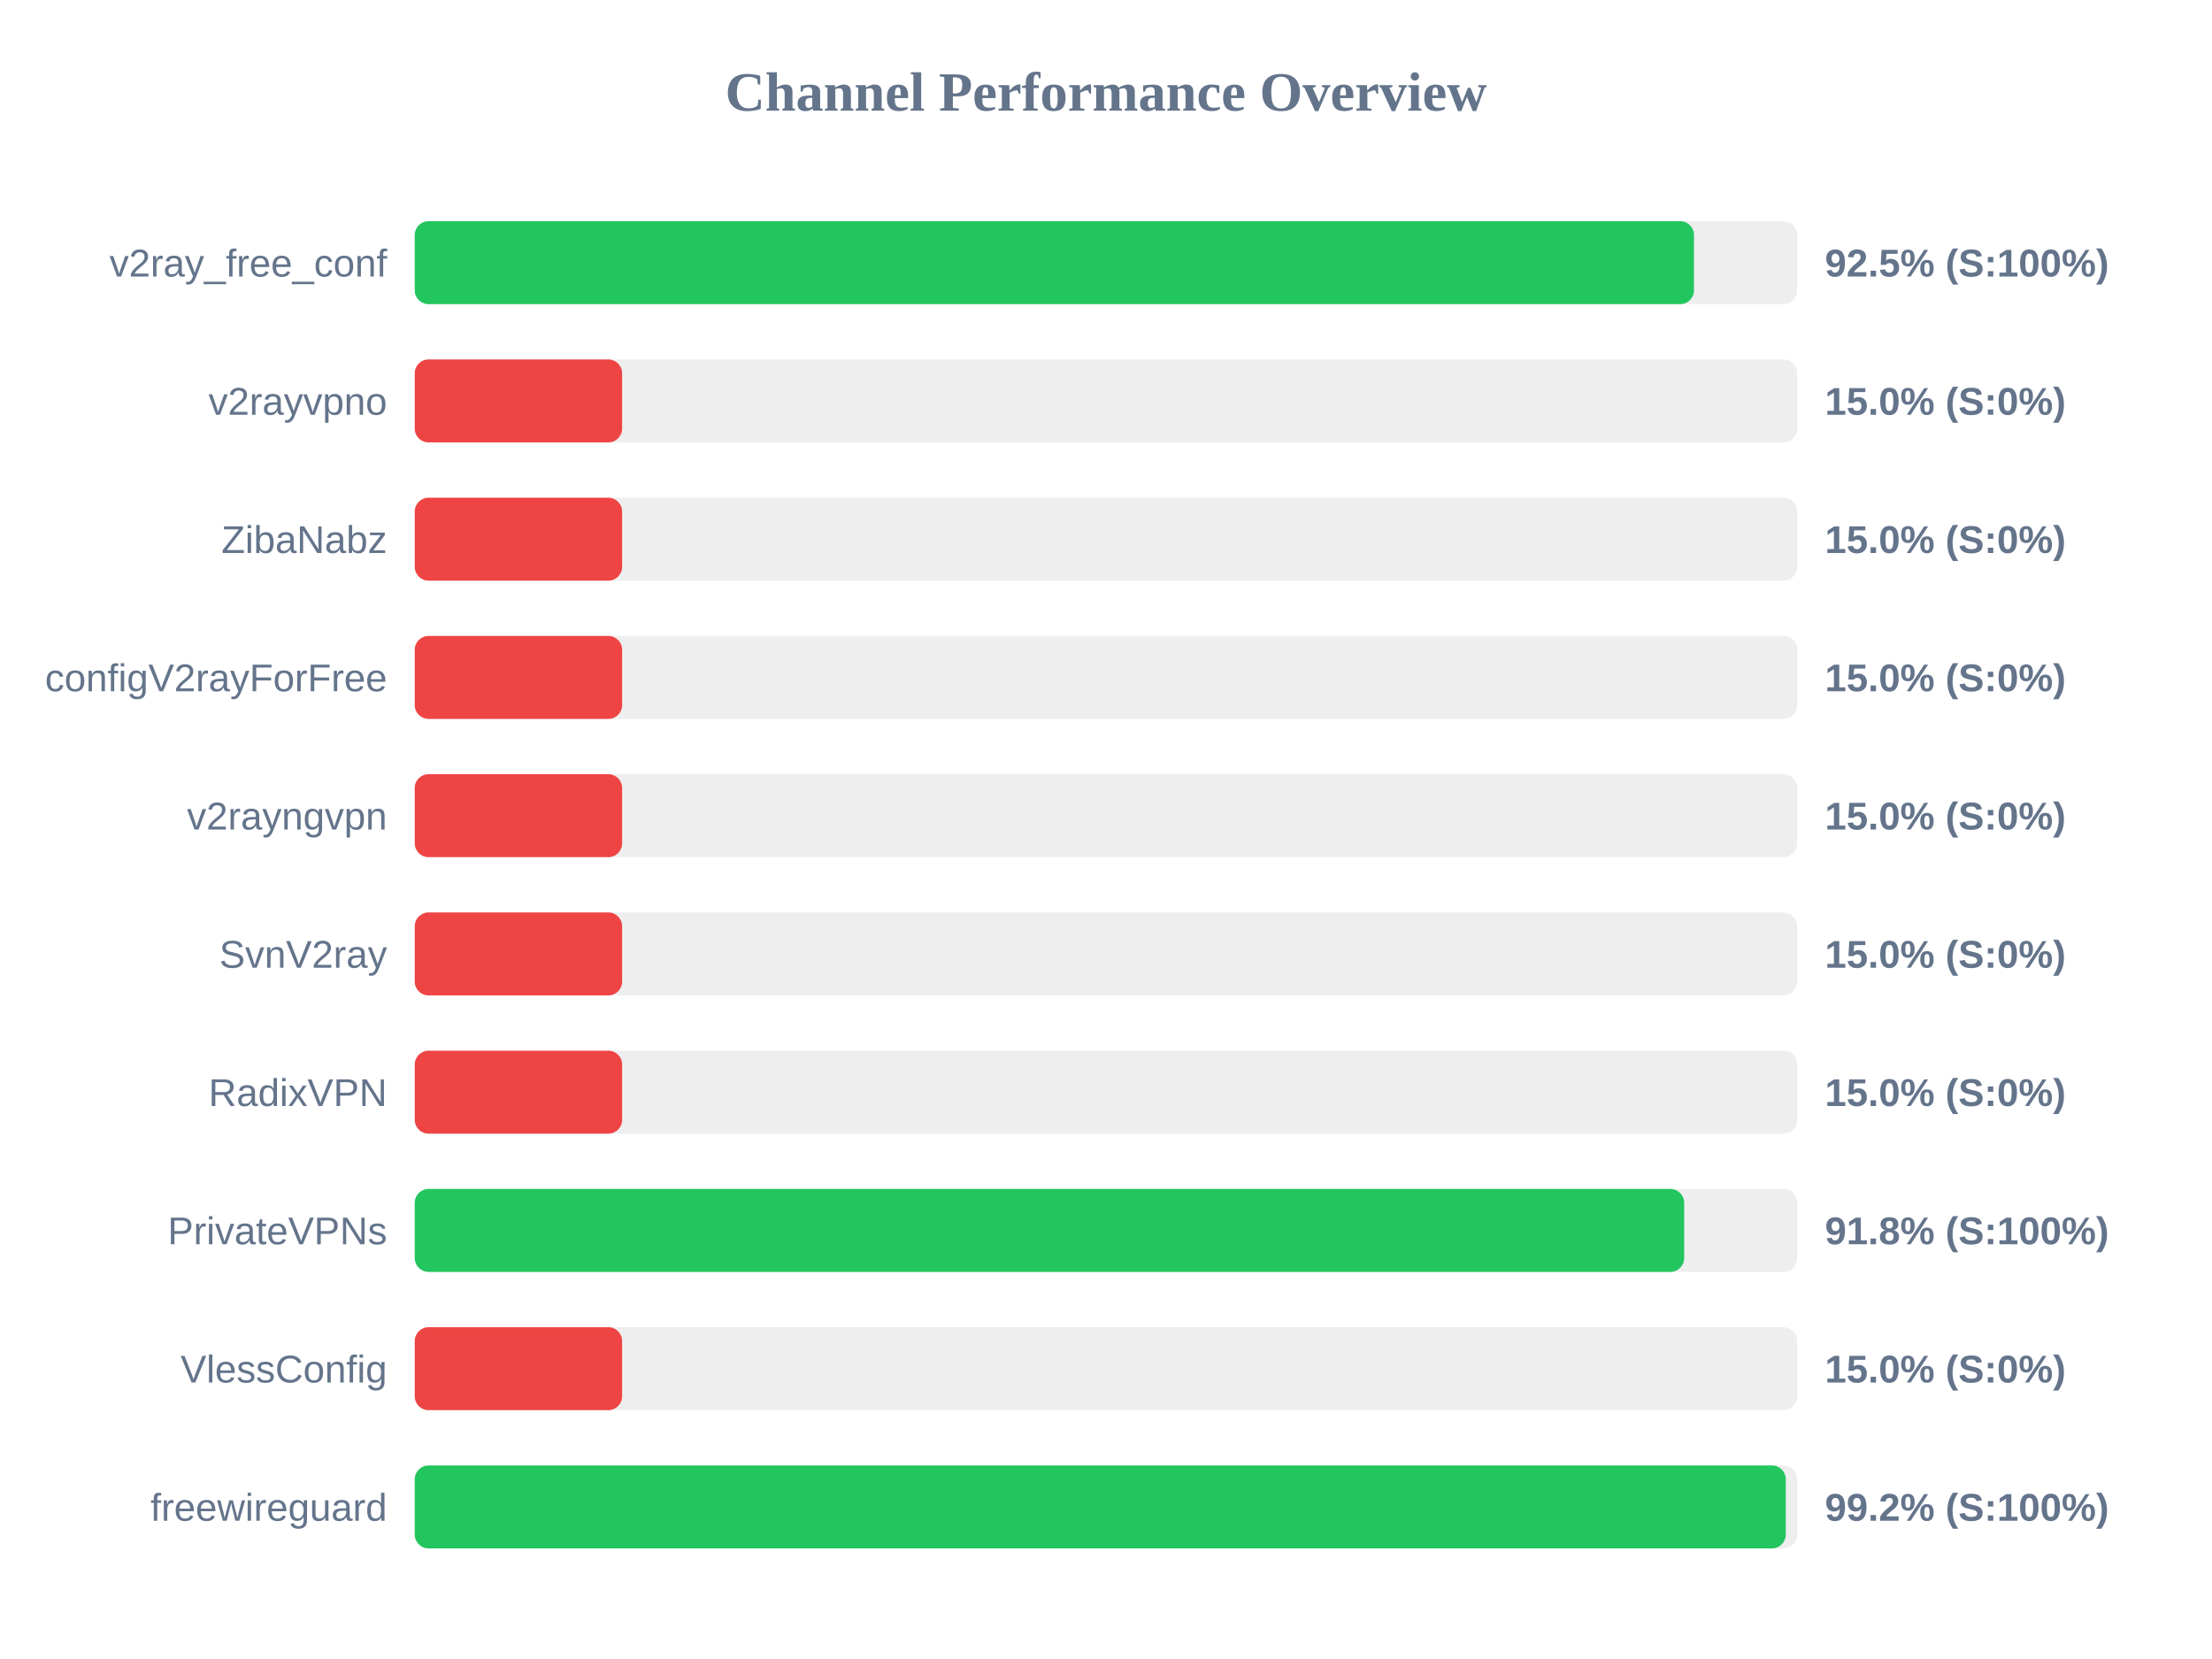
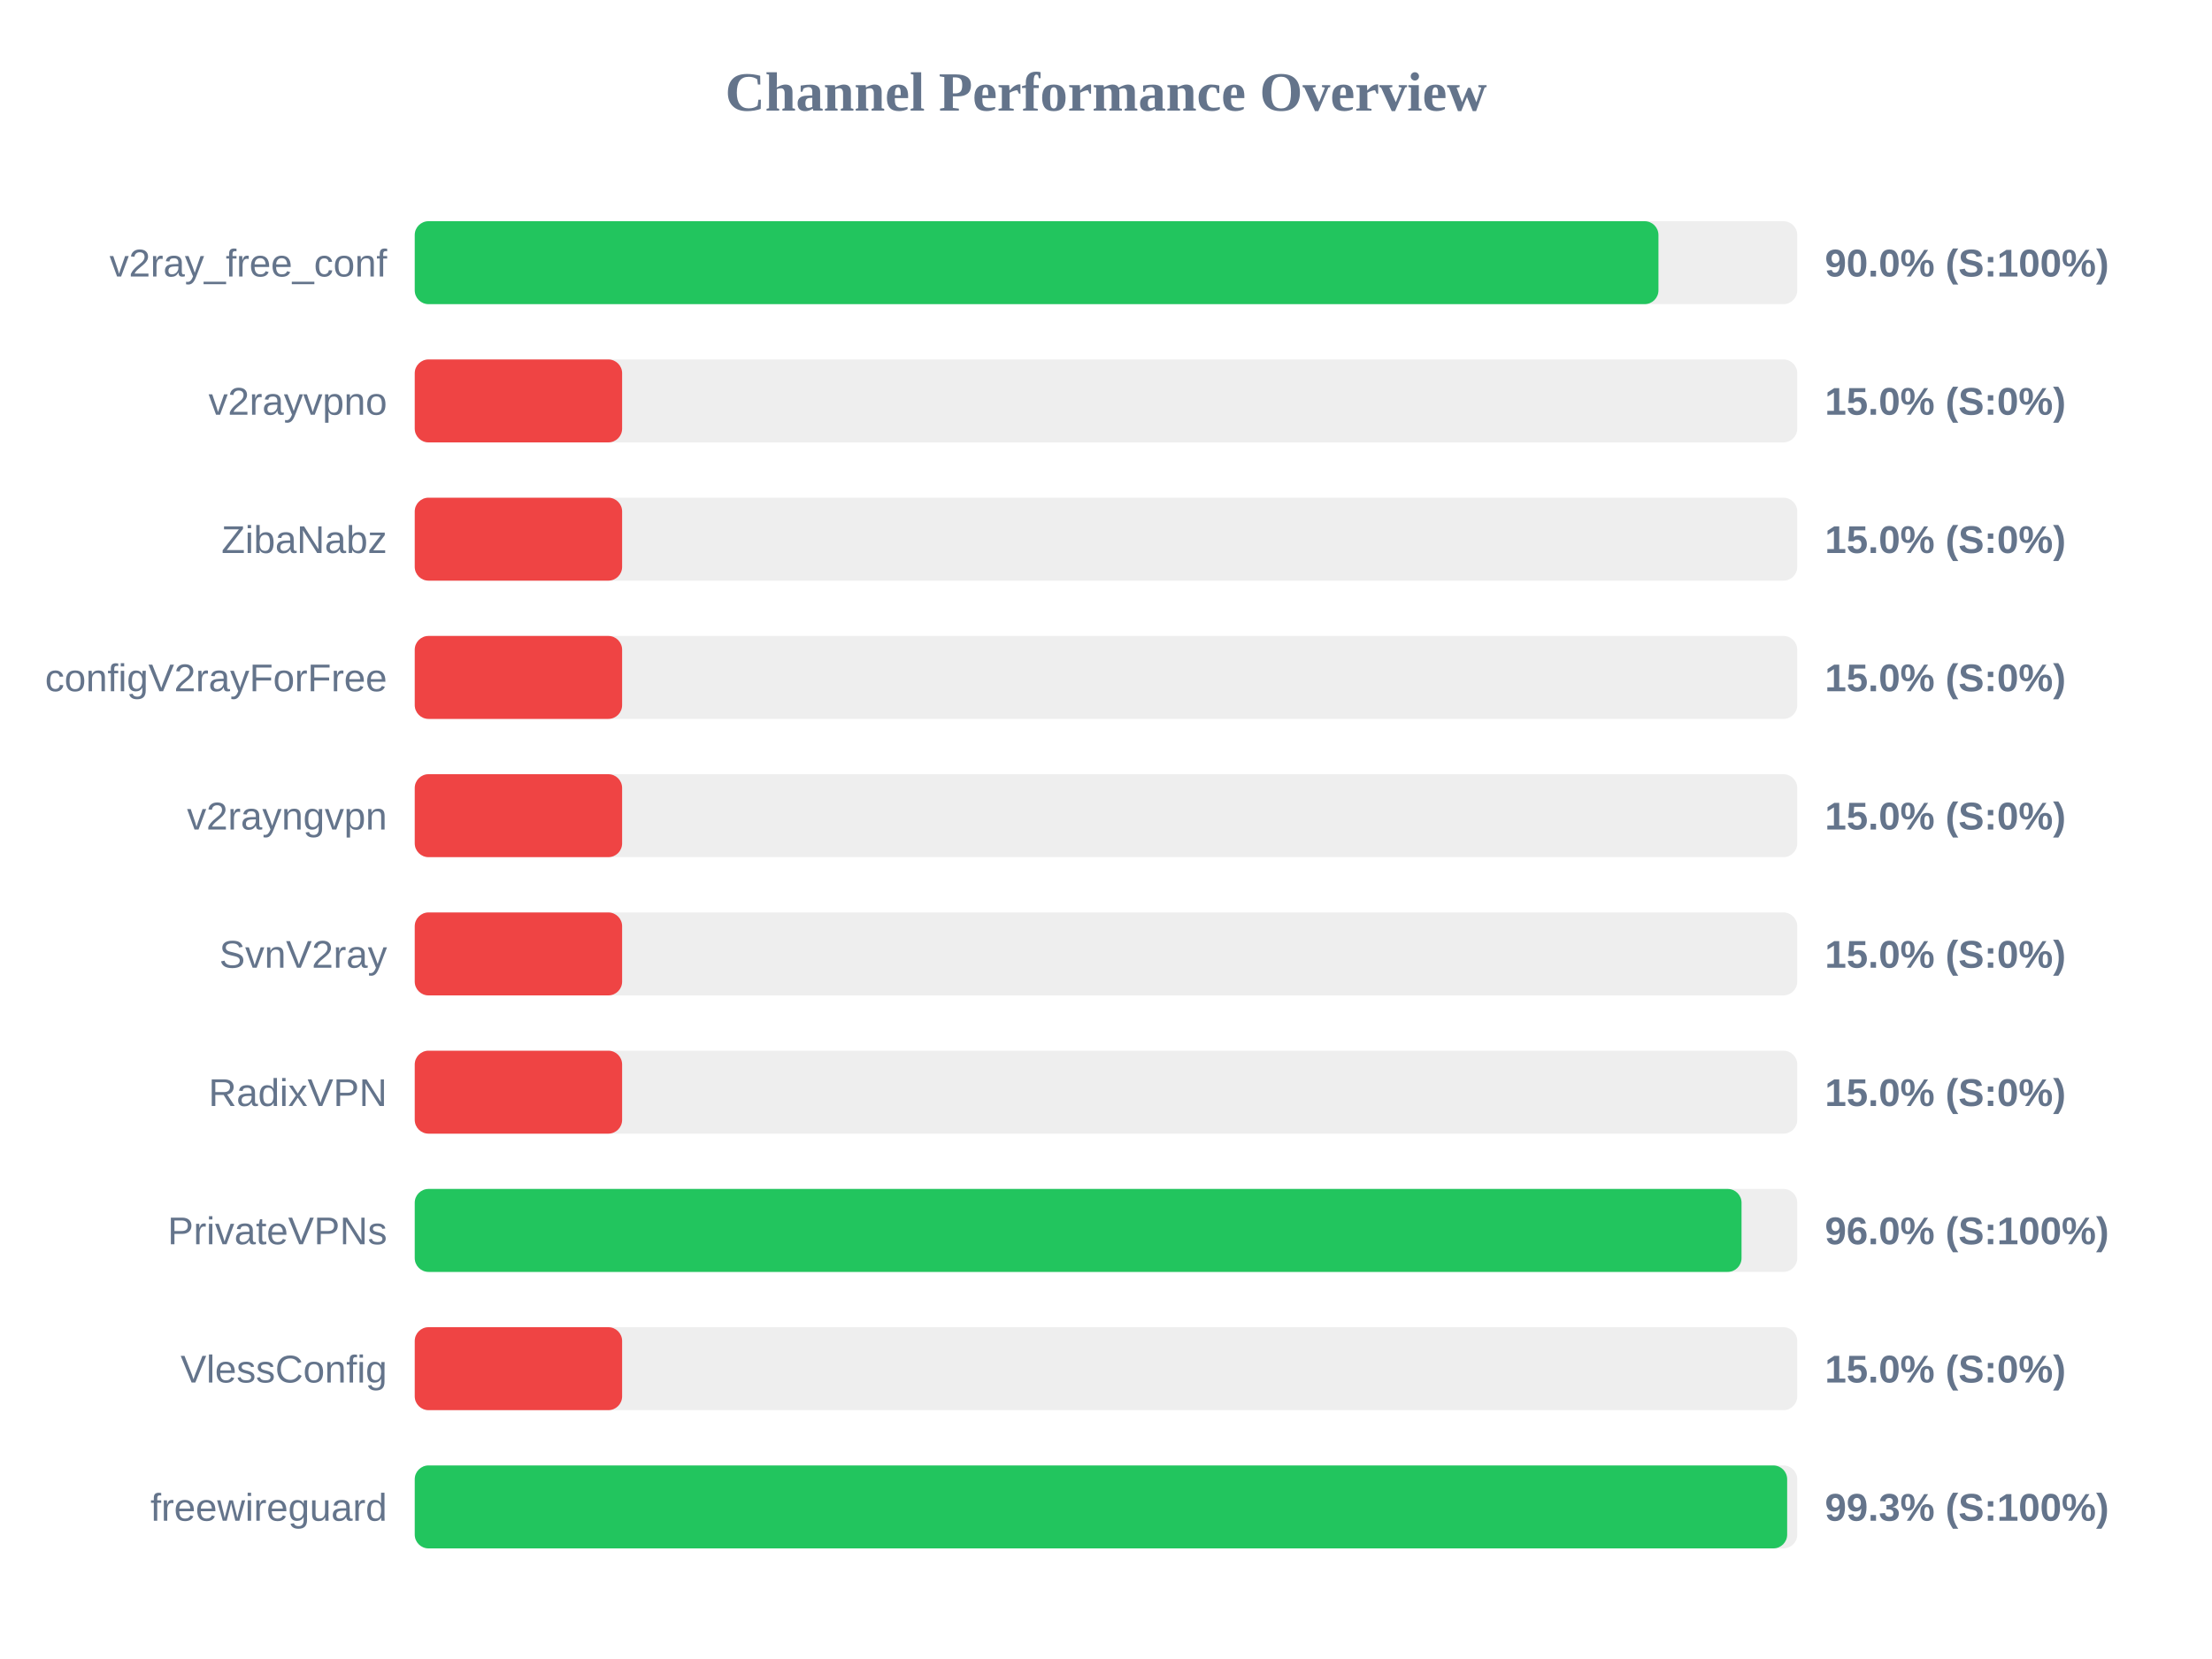
<svg xmlns="http://www.w3.org/2000/svg" width="800" height="600" version="1.1">
  <style>
        .row { font: 14px Arial; fill: #64748b; }
        .score { font: bold 14px Arial; fill: #64748b; }
    </style>
  <text x="400" y="40" text-anchor="middle" font-size="20px" font-weight="bold" fill="#64748b">Channel Performance Overview</text>
  <rect x="150" y="80" width="500" height="30" fill="#eee" rx="5" />
-   <rect x="150" y="80" width="462.65" height="30" fill="#22c55e" rx="5" />
+   <rect x="150" y="80" width="449.8" height="30" fill="#22c55e" rx="5" />
  <text x="140" y="100" text-anchor="end" class="row">v2ray_free_conf</text>
-   <text x="660" y="100" text-anchor="start" class="score">92.5% (S:100%)</text>
+   <text x="660" y="100" text-anchor="start" class="score">90.0% (S:100%)</text>
  <rect x="150" y="130" width="500" height="30" fill="#eee" rx="5" />
  <rect x="150" y="130" width="75.0" height="30" fill="#ef4444" rx="5" />
  <text x="140" y="150" text-anchor="end" class="row">v2rayvpno</text>
  <text x="660" y="150" text-anchor="start" class="score">15.0% (S:0%)</text>
  <rect x="150" y="180" width="500" height="30" fill="#eee" rx="5" />
  <rect x="150" y="180" width="75.0" height="30" fill="#ef4444" rx="5" />
  <text x="140" y="200" text-anchor="end" class="row">ZibaNabz</text>
  <text x="660" y="200" text-anchor="start" class="score">15.0% (S:0%)</text>
  <rect x="150" y="230" width="500" height="30" fill="#eee" rx="5" />
  <rect x="150" y="230" width="75.0" height="30" fill="#ef4444" rx="5" />
  <text x="140" y="250" text-anchor="end" class="row">configV2rayForFree</text>
  <text x="660" y="250" text-anchor="start" class="score">15.0% (S:0%)</text>
  <rect x="150" y="280" width="500" height="30" fill="#eee" rx="5" />
  <rect x="150" y="280" width="75.0" height="30" fill="#ef4444" rx="5" />
  <text x="140" y="300" text-anchor="end" class="row">v2rayngvpn</text>
  <text x="660" y="300" text-anchor="start" class="score">15.0% (S:0%)</text>
  <rect x="150" y="330" width="500" height="30" fill="#eee" rx="5" />
  <rect x="150" y="330" width="75.0" height="30" fill="#ef4444" rx="5" />
  <text x="140" y="350" text-anchor="end" class="row">SvnV2ray</text>
  <text x="660" y="350" text-anchor="start" class="score">15.0% (S:0%)</text>
  <rect x="150" y="380" width="500" height="30" fill="#eee" rx="5" />
  <rect x="150" y="380" width="75.0" height="30" fill="#ef4444" rx="5" />
  <text x="140" y="400" text-anchor="end" class="row">RadixVPN</text>
  <text x="660" y="400" text-anchor="start" class="score">15.0% (S:0%)</text>
  <rect x="150" y="430" width="500" height="30" fill="#eee" rx="5" />
-   <rect x="150" y="430" width="459.1" height="30" fill="#22c55e" rx="5" />
+   <rect x="150" y="430" width="479.85" height="30" fill="#22c55e" rx="5" />
  <text x="140" y="450" text-anchor="end" class="row">PrivateVPNs</text>
-   <text x="660" y="450" text-anchor="start" class="score">91.8% (S:100%)</text>
+   <text x="660" y="450" text-anchor="start" class="score">96.0% (S:100%)</text>
  <rect x="150" y="480" width="500" height="30" fill="#eee" rx="5" />
  <rect x="150" y="480" width="75.0" height="30" fill="#ef4444" rx="5" />
  <text x="140" y="500" text-anchor="end" class="row">VlessConfig</text>
  <text x="660" y="500" text-anchor="start" class="score">15.0% (S:0%)</text>
  <rect x="150" y="530" width="500" height="30" fill="#eee" rx="5" />
-   <rect x="150" y="530" width="495.85" height="30" fill="#22c55e" rx="5" />
+   <rect x="150" y="530" width="496.35" height="30" fill="#22c55e" rx="5" />
  <text x="140" y="550" text-anchor="end" class="row">freewireguard</text>
-   <text x="660" y="550" text-anchor="start" class="score">99.2% (S:100%)</text>
+   <text x="660" y="550" text-anchor="start" class="score">99.3% (S:100%)</text>
</svg>
